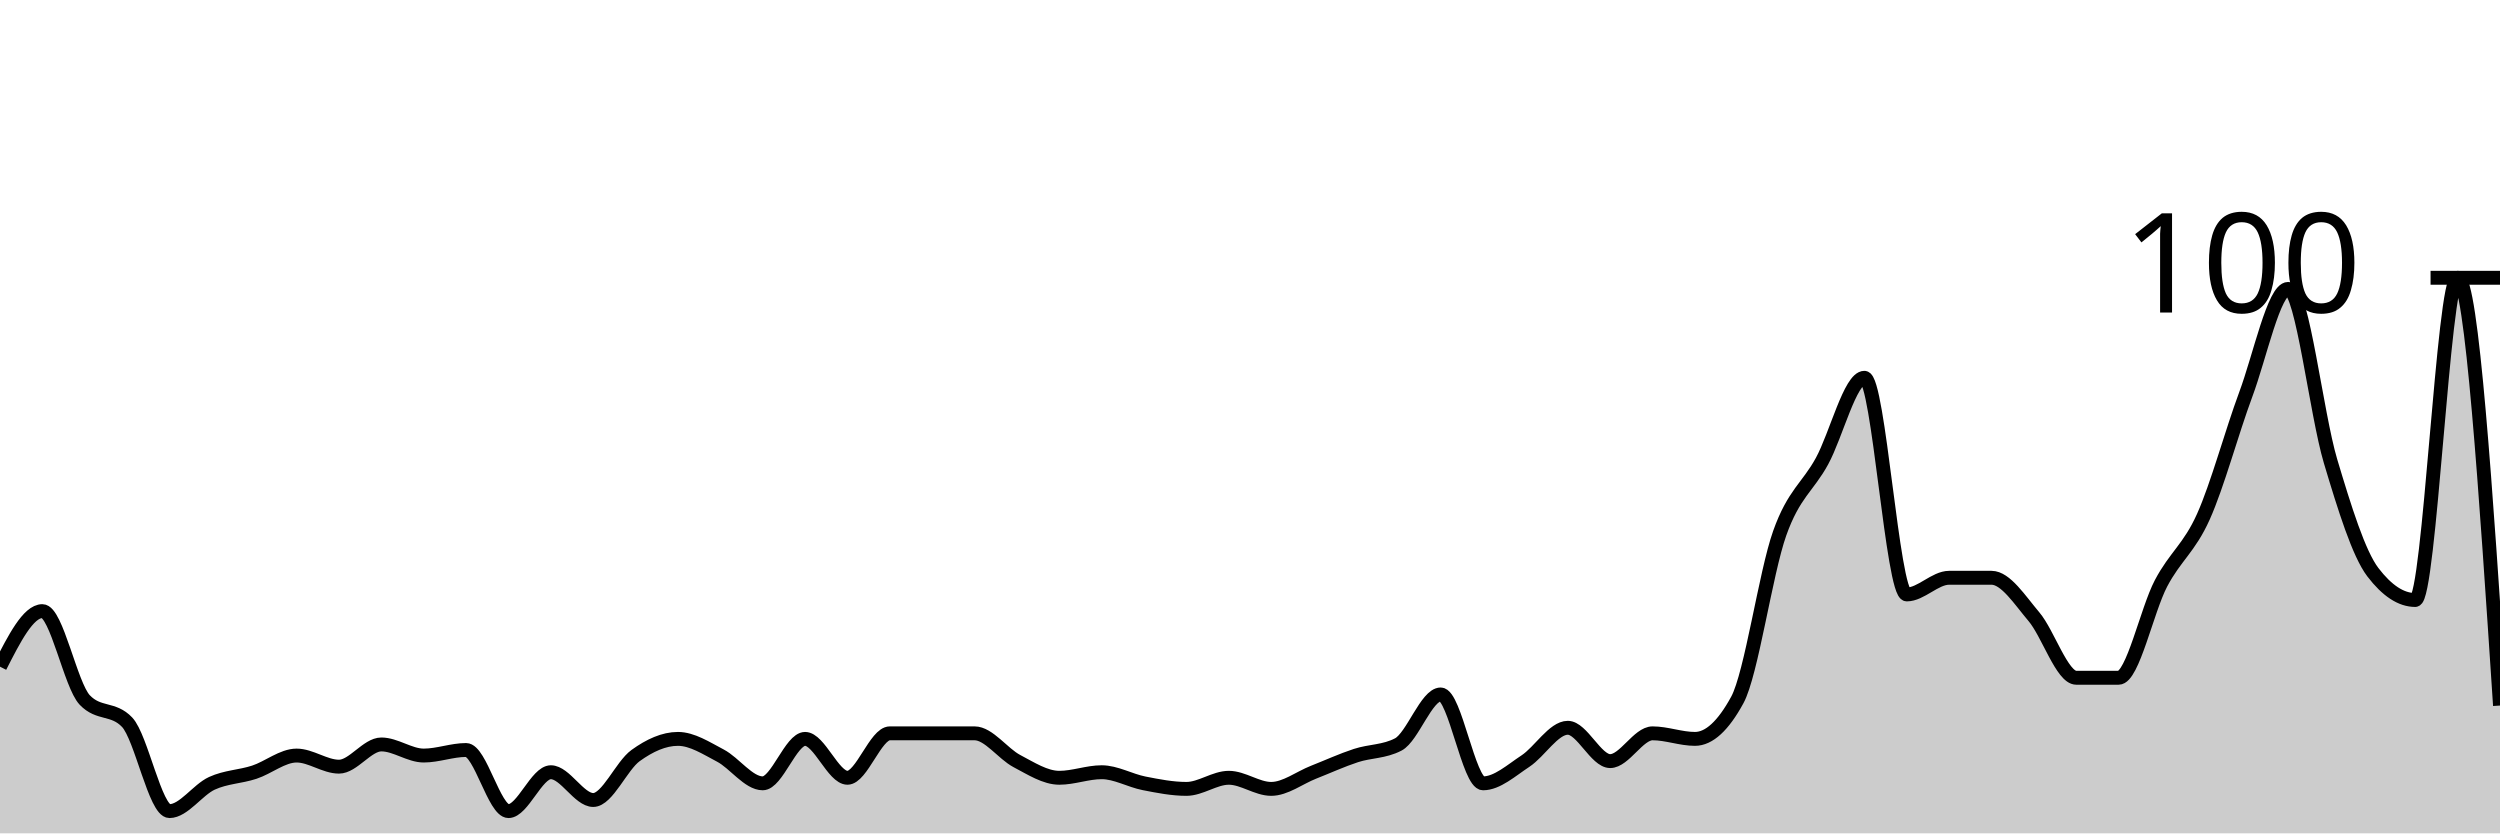
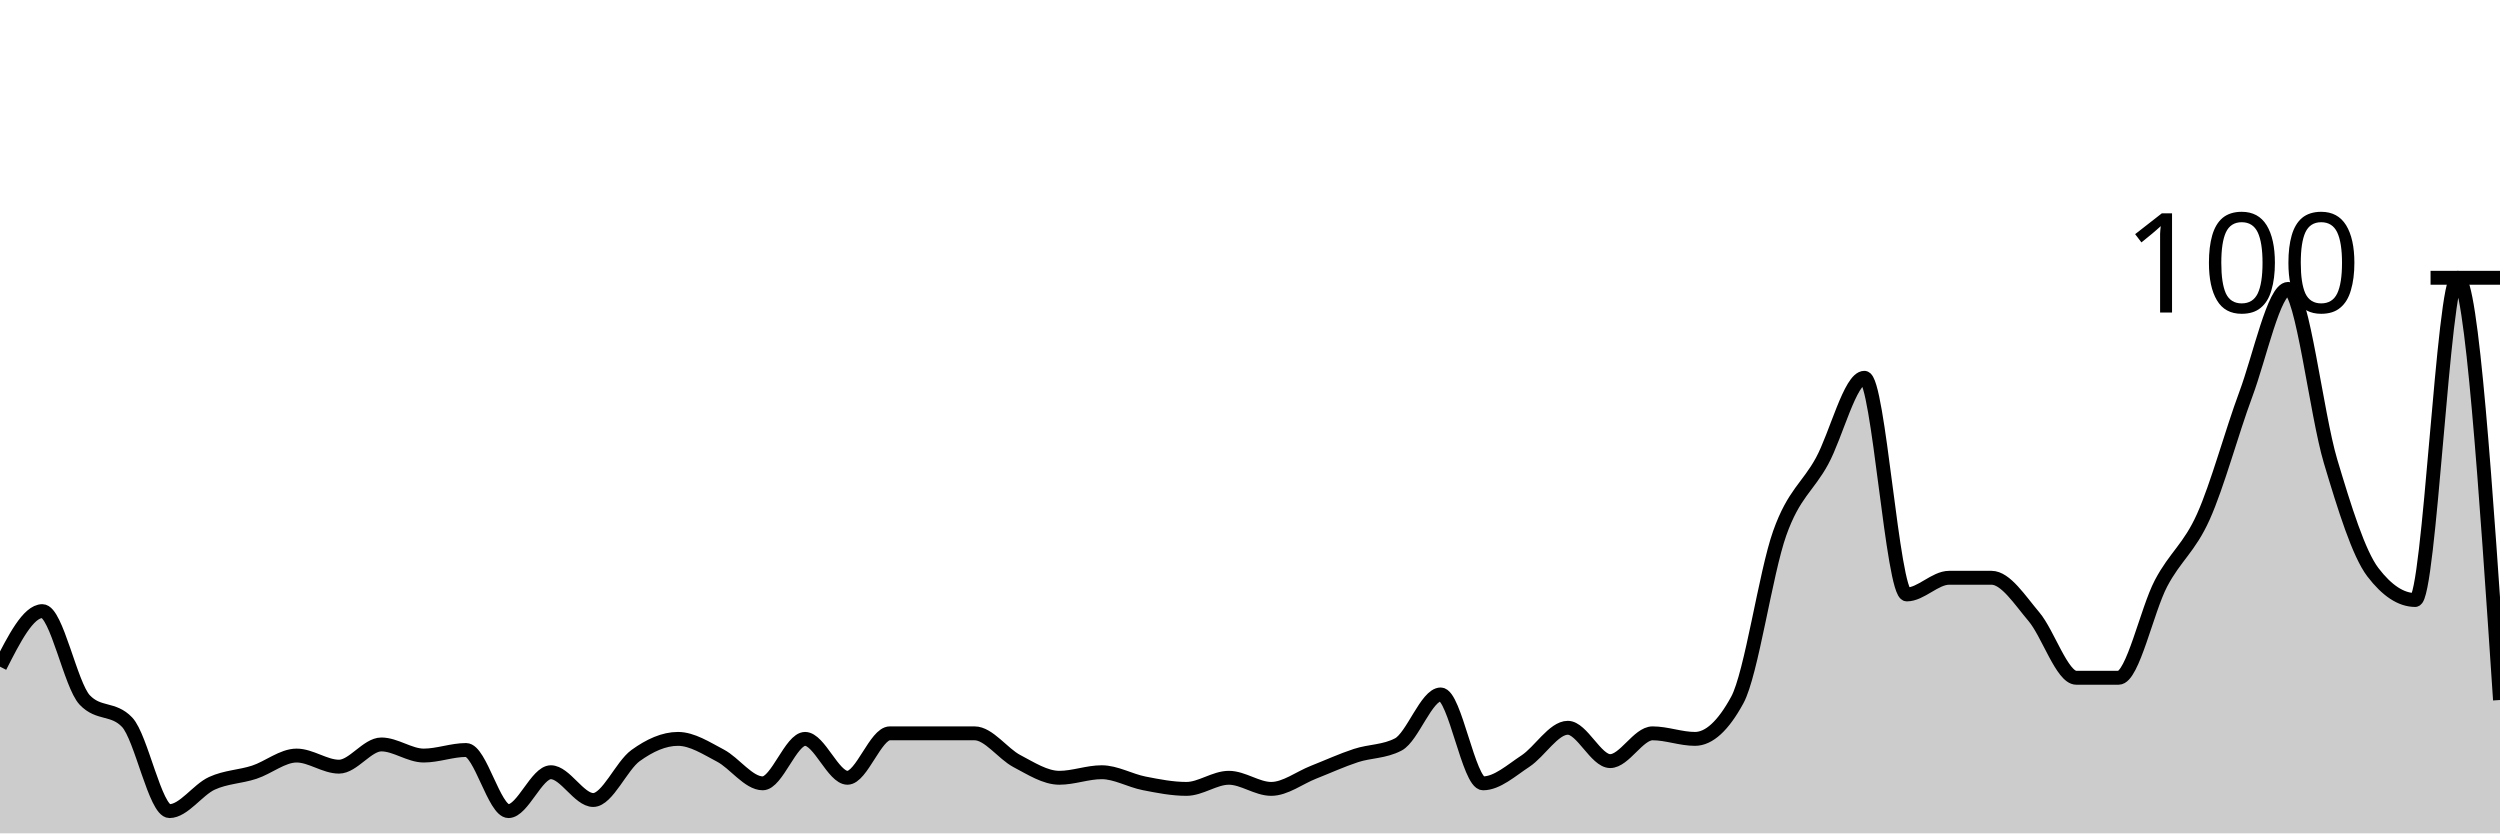
<svg xmlns="http://www.w3.org/2000/svg" viewBox="0 0 180 60">
  <g transform="translate(0,20)">
-     <path class="area" fill="rgba(0, 0, 0, 0.2)" d="M0,28C1.017,26,2.034,24,3.051,24C4.068,24,5.085,29.333,6.102,30.4C7.119,31.467,8.136,30.933,9.153,32C10.169,33.067,11.186,38.4,12.203,38.4C13.22,38.4,14.237,36.867,15.254,36.4C16.271,35.933,17.288,35.933,18.305,35.6C19.322,35.267,20.339,34.4,21.356,34.4C22.373,34.4,23.39,35.2,24.407,35.2C25.424,35.2,26.441,33.6,27.458,33.6C28.475,33.6,29.492,34.4,30.508,34.4C31.525,34.4,32.542,34,33.559,34C34.576,34,35.593,38.4,36.61,38.4C37.627,38.4,38.644,35.6,39.661,35.6C40.678,35.6,41.695,37.6,42.712,37.6C43.729,37.6,44.746,35.133,45.763,34.4C46.78,33.667,47.797,33.2,48.814,33.2C49.831,33.2,50.847,33.867,51.864,34.4C52.881,34.933,53.898,36.4,54.915,36.4C55.932,36.4,56.949,33.2,57.966,33.2C58.983,33.2,60,36,61.017,36C62.034,36,63.051,32.8,64.068,32.8C65.085,32.8,66.102,32.8,67.119,32.8C68.136,32.8,69.153,32.8,70.169,32.8C71.186,32.8,72.203,34.267,73.22,34.8C74.237,35.333,75.254,36,76.271,36C77.288,36,78.305,35.6,79.322,35.6C80.339,35.6,81.356,36.2,82.373,36.4C83.39,36.6,84.407,36.8,85.424,36.8C86.441,36.8,87.458,36,88.475,36C89.492,36,90.508,36.8,91.525,36.8C92.542,36.8,93.559,36,94.576,35.6C95.593,35.2,96.61,34.733,97.627,34.4C98.644,34.067,99.661,34.133,100.678,33.6C101.695,33.067,102.712,30,103.729,30C104.746,30,105.763,36.4,106.78,36.4C107.797,36.4,108.814,35.467,109.831,34.8C110.847,34.133,111.864,32.4,112.881,32.4C113.898,32.4,114.915,34.8,115.932,34.8C116.949,34.8,117.966,32.8,118.983,32.8C120,32.8,121.017,33.2,122.034,33.2C123.051,33.2,124.068,32.267,125.085,30.4C126.102,28.533,127.119,21.267,128.136,18.4C129.153,15.533,130.169,15.067,131.186,13.2C132.203,11.333,133.22,7.2,134.237,7.2C135.254,7.2,136.271,22.8,137.288,22.8C138.305,22.8,139.322,21.6,140.339,21.6C141.356,21.6,142.373,21.6,143.39,21.6C144.407,21.6,145.424,23.2,146.441,24.4C147.458,25.6,148.475,28.8,149.492,28.8C150.508,28.8,151.525,28.8,152.542,28.8C153.559,28.8,154.576,23.933,155.593,22C156.61,20.067,157.627,19.467,158.644,17.2C159.661,14.933,160.678,11.133,161.695,8.4C162.712,5.667,163.729,0.8,164.746,0.8C165.763,0.8,166.78,9.8,167.797,13.2C168.814,16.6,169.831,19.867,170.847,21.2C171.864,22.533,172.881,23.2,173.898,23.2C174.915,23.2,175.932,0,176.949,0C177.966,0,178.983,15.4,180,30.8L180,40C178.983,40,177.966,40,176.949,40C175.932,40,174.915,40,173.898,40C172.881,40,171.864,40,170.847,40C169.831,40,168.814,40,167.797,40C166.78,40,165.763,40,164.746,40C163.729,40,162.712,40,161.695,40C160.678,40,159.661,40,158.644,40C157.627,40,156.61,40,155.593,40C154.576,40,153.559,40,152.542,40C151.525,40,150.508,40,149.492,40C148.475,40,147.458,40,146.441,40C145.424,40,144.407,40,143.39,40C142.373,40,141.356,40,140.339,40C139.322,40,138.305,40,137.288,40C136.271,40,135.254,40,134.237,40C133.22,40,132.203,40,131.186,40C130.169,40,129.153,40,128.136,40C127.119,40,126.102,40,125.085,40C124.068,40,123.051,40,122.034,40C121.017,40,120,40,118.983,40C117.966,40,116.949,40,115.932,40C114.915,40,113.898,40,112.881,40C111.864,40,110.847,40,109.831,40C108.814,40,107.797,40,106.78,40C105.763,40,104.746,40,103.729,40C102.712,40,101.695,40,100.678,40C99.661,40,98.644,40,97.627,40C96.61,40,95.593,40,94.576,40C93.559,40,92.542,40,91.525,40C90.508,40,89.492,40,88.475,40C87.458,40,86.441,40,85.424,40C84.407,40,83.39,40,82.373,40C81.356,40,80.339,40,79.322,40C78.305,40,77.288,40,76.271,40C75.254,40,74.237,40,73.22,40C72.203,40,71.186,40,70.169,40C69.153,40,68.136,40,67.119,40C66.102,40,65.085,40,64.068,40C63.051,40,62.034,40,61.017,40C60,40,58.983,40,57.966,40C56.949,40,55.932,40,54.915,40C53.898,40,52.881,40,51.864,40C50.847,40,49.831,40,48.814,40C47.797,40,46.78,40,45.763,40C44.746,40,43.729,40,42.712,40C41.695,40,40.678,40,39.661,40C38.644,40,37.627,40,36.61,40C35.593,40,34.576,40,33.559,40C32.542,40,31.525,40,30.508,40C29.492,40,28.475,40,27.458,40C26.441,40,25.424,40,24.407,40C23.39,40,22.373,40,21.356,40C20.339,40,19.322,40,18.305,40C17.288,40,16.271,40,15.254,40C14.237,40,13.22,40,12.203,40C11.186,40,10.169,40,9.153,40C8.136,40,7.119,40,6.102,40C5.085,40,4.068,40,3.051,40C2.034,40,1.017,40,0,40Z" />
-     <path class="line" stroke="black" fill="none" d="M0,28C1.017,26,2.034,24,3.051,24C4.068,24,5.085,29.333,6.102,30.4C7.119,31.467,8.136,30.933,9.153,32C10.169,33.067,11.186,38.4,12.203,38.4C13.22,38.4,14.237,36.867,15.254,36.4C16.271,35.933,17.288,35.933,18.305,35.6C19.322,35.267,20.339,34.4,21.356,34.4C22.373,34.4,23.39,35.2,24.407,35.2C25.424,35.2,26.441,33.6,27.458,33.6C28.475,33.6,29.492,34.4,30.508,34.4C31.525,34.4,32.542,34,33.559,34C34.576,34,35.593,38.4,36.61,38.4C37.627,38.4,38.644,35.6,39.661,35.6C40.678,35.6,41.695,37.6,42.712,37.6C43.729,37.6,44.746,35.133,45.763,34.4C46.78,33.667,47.797,33.2,48.814,33.2C49.831,33.2,50.847,33.867,51.864,34.4C52.881,34.933,53.898,36.4,54.915,36.4C55.932,36.4,56.949,33.2,57.966,33.2C58.983,33.2,60,36,61.017,36C62.034,36,63.051,32.8,64.068,32.8C65.085,32.8,66.102,32.8,67.119,32.8C68.136,32.8,69.153,32.8,70.169,32.8C71.186,32.8,72.203,34.267,73.22,34.8C74.237,35.333,75.254,36,76.271,36C77.288,36,78.305,35.6,79.322,35.6C80.339,35.6,81.356,36.2,82.373,36.4C83.39,36.6,84.407,36.8,85.424,36.8C86.441,36.8,87.458,36,88.475,36C89.492,36,90.508,36.8,91.525,36.8C92.542,36.8,93.559,36,94.576,35.6C95.593,35.2,96.61,34.733,97.627,34.4C98.644,34.067,99.661,34.133,100.678,33.6C101.695,33.067,102.712,30,103.729,30C104.746,30,105.763,36.4,106.78,36.4C107.797,36.4,108.814,35.467,109.831,34.8C110.847,34.133,111.864,32.4,112.881,32.4C113.898,32.4,114.915,34.8,115.932,34.8C116.949,34.8,117.966,32.8,118.983,32.8C120,32.8,121.017,33.2,122.034,33.2C123.051,33.2,124.068,32.267,125.085,30.4C126.102,28.533,127.119,21.267,128.136,18.4C129.153,15.533,130.169,15.067,131.186,13.2C132.203,11.333,133.22,7.2,134.237,7.2C135.254,7.2,136.271,22.8,137.288,22.8C138.305,22.8,139.322,21.6,140.339,21.6C141.356,21.6,142.373,21.6,143.39,21.6C144.407,21.6,145.424,23.2,146.441,24.4C147.458,25.6,148.475,28.8,149.492,28.8C150.508,28.8,151.525,28.8,152.542,28.8C153.559,28.8,154.576,23.933,155.593,22C156.61,20.067,157.627,19.467,158.644,17.2C159.661,14.933,160.678,11.133,161.695,8.4C162.712,5.667,163.729,0.8,164.746,0.8C165.763,0.8,166.78,9.8,167.797,13.2C168.814,16.6,169.831,19.867,170.847,21.2C171.864,22.533,172.881,23.2,173.898,23.2C174.915,23.2,175.932,0,176.949,0C177.966,0,178.983,15.4,180,30.8" />
+     <path class="area" fill="rgba(0, 0, 0, 0.2)" d="M0,28C1.017,26,2.034,24,3.051,24C4.068,24,5.085,29.333,6.102,30.4C7.119,31.467,8.136,30.933,9.153,32C10.169,33.067,11.186,38.4,12.203,38.4C13.22,38.4,14.237,36.867,15.254,36.4C16.271,35.933,17.288,35.933,18.305,35.6C19.322,35.267,20.339,34.4,21.356,34.4C22.373,34.4,23.39,35.2,24.407,35.2C25.424,35.2,26.441,33.6,27.458,33.6C28.475,33.6,29.492,34.4,30.508,34.4C31.525,34.4,32.542,34,33.559,34C34.576,34,35.593,38.4,36.61,38.4C37.627,38.4,38.644,35.6,39.661,35.6C40.678,35.6,41.695,37.6,42.712,37.6C43.729,37.6,44.746,35.133,45.763,34.4C46.78,33.667,47.797,33.2,48.814,33.2C49.831,33.2,50.847,33.867,51.864,34.4C52.881,34.933,53.898,36.4,54.915,36.4C55.932,36.4,56.949,33.2,57.966,33.2C58.983,33.2,60,36,61.017,36C62.034,36,63.051,32.8,64.068,32.8C65.085,32.8,66.102,32.8,67.119,32.8C68.136,32.8,69.153,32.8,70.169,32.8C71.186,32.8,72.203,34.267,73.22,34.8C74.237,35.333,75.254,36,76.271,36C77.288,36,78.305,35.6,79.322,35.6C80.339,35.6,81.356,36.2,82.373,36.4C83.39,36.6,84.407,36.8,85.424,36.8C86.441,36.8,87.458,36,88.475,36C89.492,36,90.508,36.8,91.525,36.8C92.542,36.8,93.559,36,94.576,35.6C95.593,35.2,96.61,34.733,97.627,34.4C98.644,34.067,99.661,34.133,100.678,33.6C101.695,33.067,102.712,30,103.729,30C104.746,30,105.763,36.4,106.78,36.4C107.797,36.4,108.814,35.467,109.831,34.8C110.847,34.133,111.864,32.4,112.881,32.4C113.898,32.4,114.915,34.8,115.932,34.8C116.949,34.8,117.966,32.8,118.983,32.8C120,32.8,121.017,33.2,122.034,33.2C123.051,33.2,124.068,32.267,125.085,30.4C126.102,28.533,127.119,21.267,128.136,18.4C129.153,15.533,130.169,15.067,131.186,13.2C132.203,11.333,133.22,7.2,134.237,7.2C135.254,7.2,136.271,22.8,137.288,22.8C138.305,22.8,139.322,21.6,140.339,21.6C141.356,21.6,142.373,21.6,143.39,21.6C144.407,21.6,145.424,23.2,146.441,24.4C147.458,25.6,148.475,28.8,149.492,28.8C150.508,28.8,151.525,28.8,152.542,28.8C153.559,28.8,154.576,23.933,155.593,22C156.61,20.067,157.627,19.467,158.644,17.2C159.661,14.933,160.678,11.133,161.695,8.4C162.712,5.667,163.729,0.8,164.746,0.8C165.763,0.8,166.78,9.8,167.797,13.2C168.814,16.6,169.831,19.867,170.847,21.2C171.864,22.533,172.881,23.2,173.898,23.2C174.915,23.2,175.932,0,176.949,0C177.966,0,178.983,15.2,180,30.4L180,40C178.983,40,177.966,40,176.949,40C175.932,40,174.915,40,173.898,40C172.881,40,171.864,40,170.847,40C169.831,40,168.814,40,167.797,40C166.78,40,165.763,40,164.746,40C163.729,40,162.712,40,161.695,40C160.678,40,159.661,40,158.644,40C157.627,40,156.61,40,155.593,40C154.576,40,153.559,40,152.542,40C151.525,40,150.508,40,149.492,40C148.475,40,147.458,40,146.441,40C145.424,40,144.407,40,143.39,40C142.373,40,141.356,40,140.339,40C139.322,40,138.305,40,137.288,40C136.271,40,135.254,40,134.237,40C133.22,40,132.203,40,131.186,40C130.169,40,129.153,40,128.136,40C127.119,40,126.102,40,125.085,40C124.068,40,123.051,40,122.034,40C121.017,40,120,40,118.983,40C117.966,40,116.949,40,115.932,40C114.915,40,113.898,40,112.881,40C111.864,40,110.847,40,109.831,40C108.814,40,107.797,40,106.78,40C105.763,40,104.746,40,103.729,40C102.712,40,101.695,40,100.678,40C99.661,40,98.644,40,97.627,40C96.61,40,95.593,40,94.576,40C93.559,40,92.542,40,91.525,40C90.508,40,89.492,40,88.475,40C87.458,40,86.441,40,85.424,40C84.407,40,83.39,40,82.373,40C81.356,40,80.339,40,79.322,40C78.305,40,77.288,40,76.271,40C75.254,40,74.237,40,73.22,40C72.203,40,71.186,40,70.169,40C69.153,40,68.136,40,67.119,40C66.102,40,65.085,40,64.068,40C63.051,40,62.034,40,61.017,40C60,40,58.983,40,57.966,40C56.949,40,55.932,40,54.915,40C53.898,40,52.881,40,51.864,40C50.847,40,49.831,40,48.814,40C47.797,40,46.78,40,45.763,40C44.746,40,43.729,40,42.712,40C41.695,40,40.678,40,39.661,40C38.644,40,37.627,40,36.61,40C35.593,40,34.576,40,33.559,40C32.542,40,31.525,40,30.508,40C29.492,40,28.475,40,27.458,40C26.441,40,25.424,40,24.407,40C23.39,40,22.373,40,21.356,40C20.339,40,19.322,40,18.305,40C17.288,40,16.271,40,15.254,40C14.237,40,13.22,40,12.203,40C11.186,40,10.169,40,9.153,40C8.136,40,7.119,40,6.102,40C5.085,40,4.068,40,3.051,40C2.034,40,1.017,40,0,40Z" />
+     <path class="line" stroke="black" fill="none" d="M0,28C1.017,26,2.034,24,3.051,24C4.068,24,5.085,29.333,6.102,30.4C7.119,31.467,8.136,30.933,9.153,32C10.169,33.067,11.186,38.4,12.203,38.4C13.22,38.4,14.237,36.867,15.254,36.4C16.271,35.933,17.288,35.933,18.305,35.6C19.322,35.267,20.339,34.4,21.356,34.4C22.373,34.4,23.39,35.2,24.407,35.2C25.424,35.2,26.441,33.6,27.458,33.6C28.475,33.6,29.492,34.4,30.508,34.4C31.525,34.4,32.542,34,33.559,34C34.576,34,35.593,38.4,36.61,38.4C37.627,38.4,38.644,35.6,39.661,35.6C40.678,35.6,41.695,37.6,42.712,37.6C43.729,37.6,44.746,35.133,45.763,34.4C46.78,33.667,47.797,33.2,48.814,33.2C49.831,33.2,50.847,33.867,51.864,34.4C52.881,34.933,53.898,36.4,54.915,36.4C55.932,36.4,56.949,33.2,57.966,33.2C58.983,33.2,60,36,61.017,36C62.034,36,63.051,32.8,64.068,32.8C65.085,32.8,66.102,32.8,67.119,32.8C68.136,32.8,69.153,32.8,70.169,32.8C71.186,32.8,72.203,34.267,73.22,34.8C74.237,35.333,75.254,36,76.271,36C77.288,36,78.305,35.6,79.322,35.6C80.339,35.6,81.356,36.2,82.373,36.4C83.39,36.6,84.407,36.8,85.424,36.8C86.441,36.8,87.458,36,88.475,36C89.492,36,90.508,36.8,91.525,36.8C92.542,36.8,93.559,36,94.576,35.6C95.593,35.2,96.61,34.733,97.627,34.4C98.644,34.067,99.661,34.133,100.678,33.6C101.695,33.067,102.712,30,103.729,30C104.746,30,105.763,36.4,106.78,36.4C107.797,36.4,108.814,35.467,109.831,34.8C110.847,34.133,111.864,32.4,112.881,32.4C113.898,32.4,114.915,34.8,115.932,34.8C116.949,34.8,117.966,32.8,118.983,32.8C120,32.8,121.017,33.2,122.034,33.2C123.051,33.2,124.068,32.267,125.085,30.4C126.102,28.533,127.119,21.267,128.136,18.4C129.153,15.533,130.169,15.067,131.186,13.2C132.203,11.333,133.22,7.2,134.237,7.2C135.254,7.2,136.271,22.8,137.288,22.8C138.305,22.8,139.322,21.6,140.339,21.6C141.356,21.6,142.373,21.6,143.39,21.6C144.407,21.6,145.424,23.2,146.441,24.4C147.458,25.6,148.475,28.8,149.492,28.8C150.508,28.8,151.525,28.8,152.542,28.8C153.559,28.8,154.576,23.933,155.593,22C156.61,20.067,157.627,19.467,158.644,17.2C159.661,14.933,160.678,11.133,161.695,8.4C162.712,5.667,163.729,0.8,164.746,0.8C165.763,0.8,166.78,9.8,167.797,13.2C168.814,16.6,169.831,19.867,170.847,21.2C171.864,22.533,172.881,23.2,173.898,23.2C174.915,23.2,175.932,0,176.949,0C177.966,0,178.983,15.2,180,30.4" />
    <path class="axis-ceiling" stroke-width="1" stroke="black" fill="none" d="M175,0L180,0" />
    <text class="axis-ceiling-label" font-family="sans-serif" text-anchor="end" font-size="10px" x="170" y="2.5">100</text>
  </g>
</svg>
